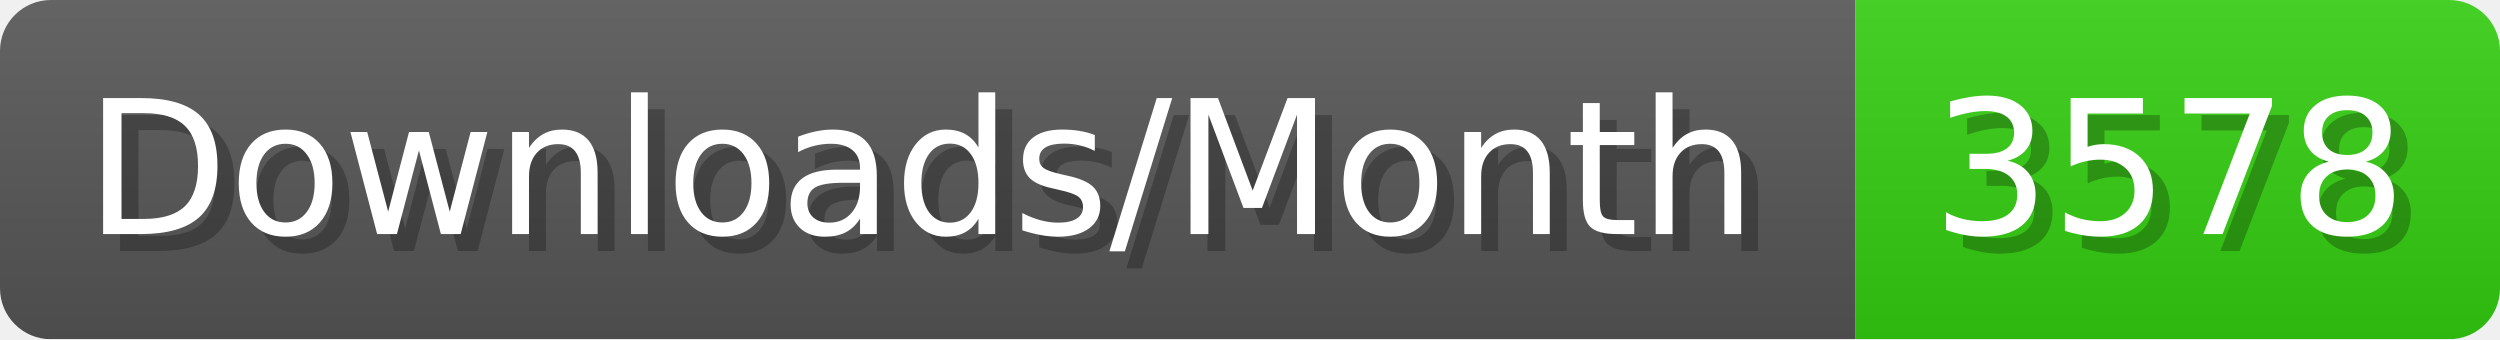
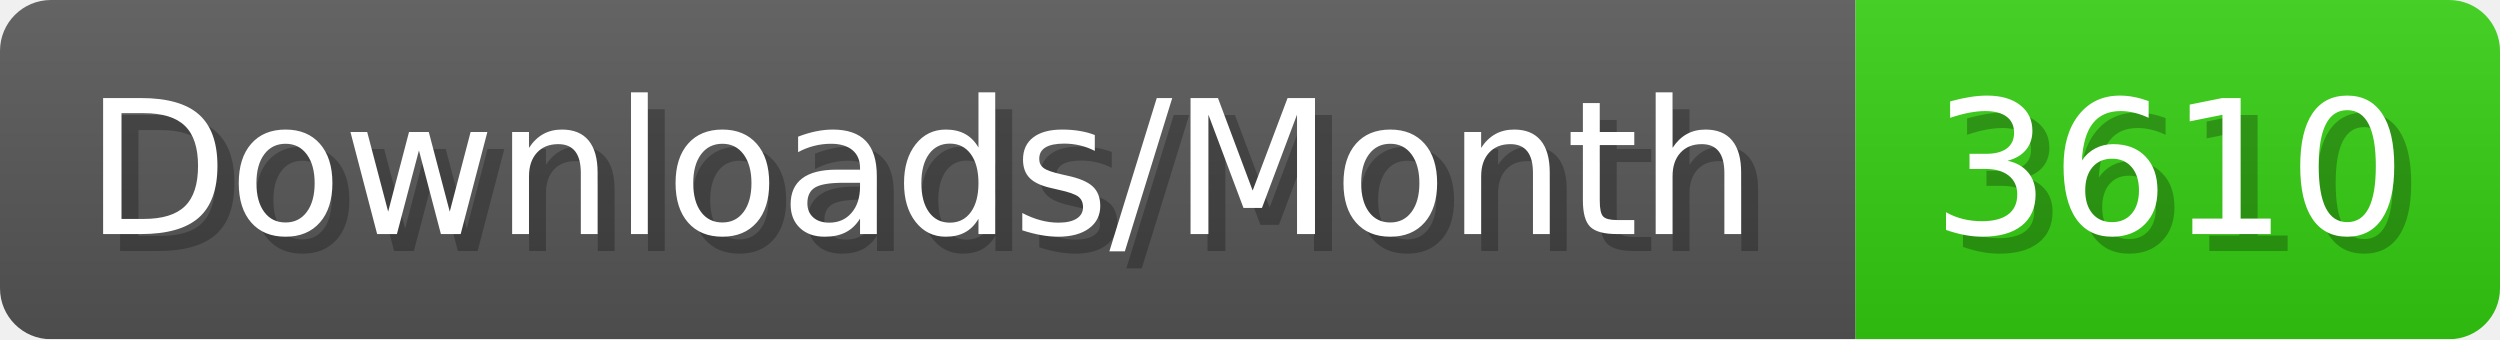
- <svg xmlns="http://www.w3.org/2000/svg" width="147.4" height="20" viewBox="0 0 1474 200" role="img" aria-label="Downloads/Month: 3578">
+ <svg xmlns="http://www.w3.org/2000/svg" width="147.4" height="20" viewBox="0 0 1474 200" role="img" aria-label="Downloads/Month: 3610">
  <linearGradient id="YlXUI" x2="0" y2="100%">
    <stop offset="0" stop-opacity=".1" stop-color="#EEE" />
    <stop offset="1" stop-opacity=".1" />
  </linearGradient>
  <mask id="JHhop">
    <rect width="1474" height="200" rx="30" fill="#FFF" />
  </mask>
  <g mask="url(#JHhop)">
    <rect width="1094" height="200" fill="#555" />
    <rect width="380" height="200" fill="#3C1" x="1094" />
    <rect width="1474" height="200" fill="url(#YlXUI)" />
  </g>
  <g aria-hidden="true" fill="#fff" text-anchor="start" font-family="Verdana,DejaVu Sans,sans-serif" font-size="110">
    <text x="60" y="148" textLength="994" fill="#000" opacity="0.25">Downloads/Month</text>
    <text x="50" y="138" textLength="994">Downloads/Month</text>
-     <text x="1149" y="148" textLength="280" fill="#000" opacity="0.25">3578</text>
-     <text x="1139" y="138" textLength="280">3578</text>
+     <text x="1149" y="148" textLength="280" fill="#000" opacity="0.25">3610</text>
+     <text x="1139" y="138" textLength="280">3610</text>
  </g>
</svg>
